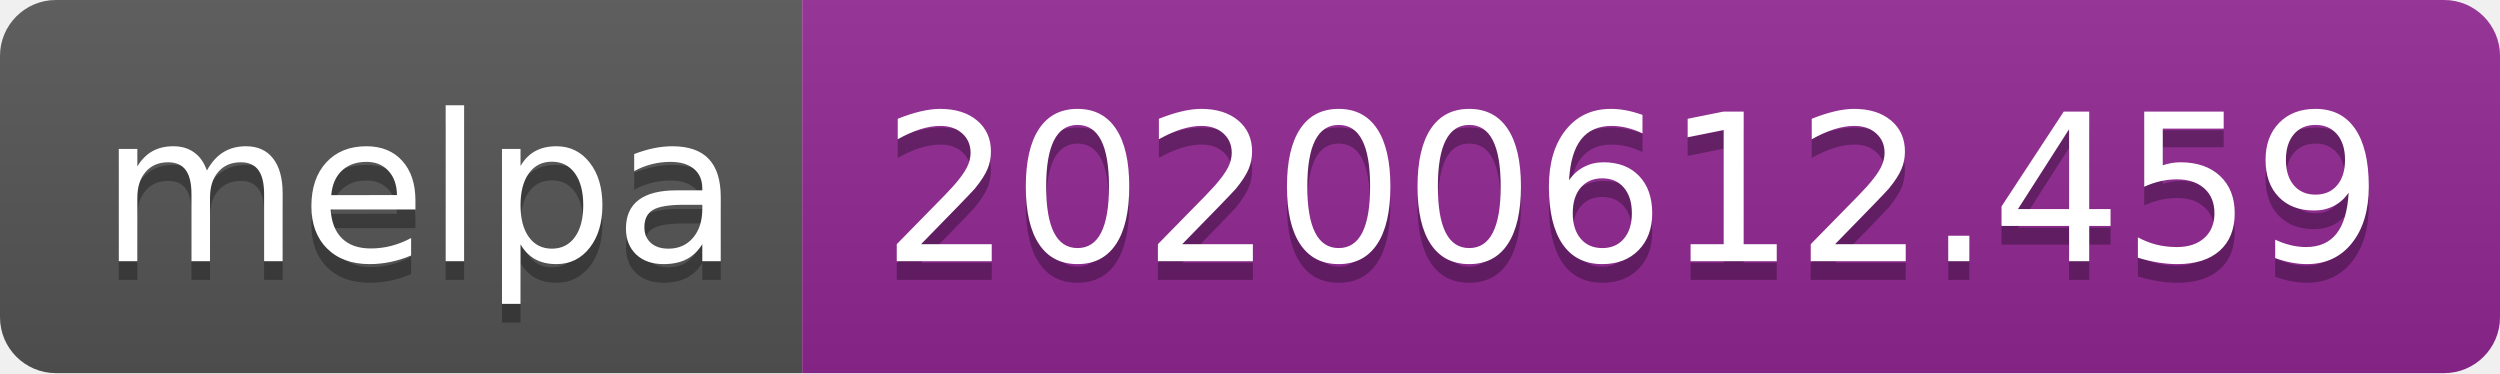
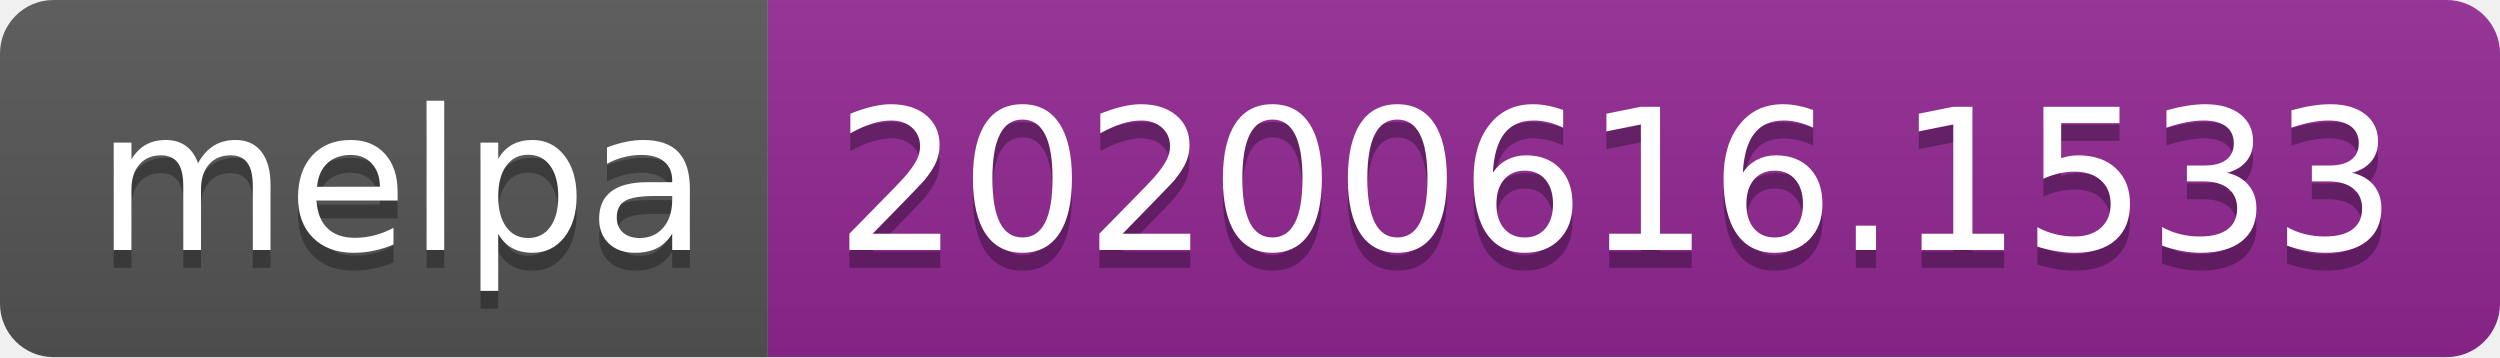
- <svg xmlns="http://www.w3.org/2000/svg" width="134" height="20">
+ <svg xmlns="http://www.w3.org/2000/svg" width="140" height="20">
  <linearGradient id="s" x2="0" y2="100%">
    <stop offset="0" stop-color="#bbb" stop-opacity=".1" />
    <stop offset="1" stop-opacity=".1" />
  </linearGradient>
  <clipPath id="r">
-     <rect width="134" height="20" rx="3" fill="#fff" />
+     <rect width="140" height="20" rx="3" fill="#fff" />
  </clipPath>
  <g clip-path="url(#r)">
    <rect width="43" height="20" fill="#555" />
-     <rect x="43" width="91" height="20" fill="#922793" />
-     <rect width="134" height="20" fill="url(#s)" />
+     <rect x="43" width="97" height="20" fill="#922793" />
+     <rect width="140" height="20" fill="url(#s)" />
  </g>
  <g fill="#fff" text-anchor="middle" font-family="Verdana,Geneva,DejaVu Sans,sans-serif" text-rendering="geometricPrecision" font-size="110">
    <text x="225" y="150" fill="#010101" fill-opacity=".3" transform="scale(.1)" textLength="330">melpa</text>
    <text x="225" y="140" transform="scale(.1)" textLength="330">melpa</text>
-     <text x="875" y="150" fill="#010101" fill-opacity=".3" transform="scale(.1)" textLength="810">20200612.459</text>
-     <text x="875" y="140" transform="scale(.1)" textLength="810">20200612.459</text>
+     <text x="905" y="150" fill="#010101" fill-opacity=".3" transform="scale(.1)" textLength="870">20200616.1533</text>
+     <text x="905" y="140" transform="scale(.1)" textLength="870">20200616.1533</text>
  </g>
</svg>
